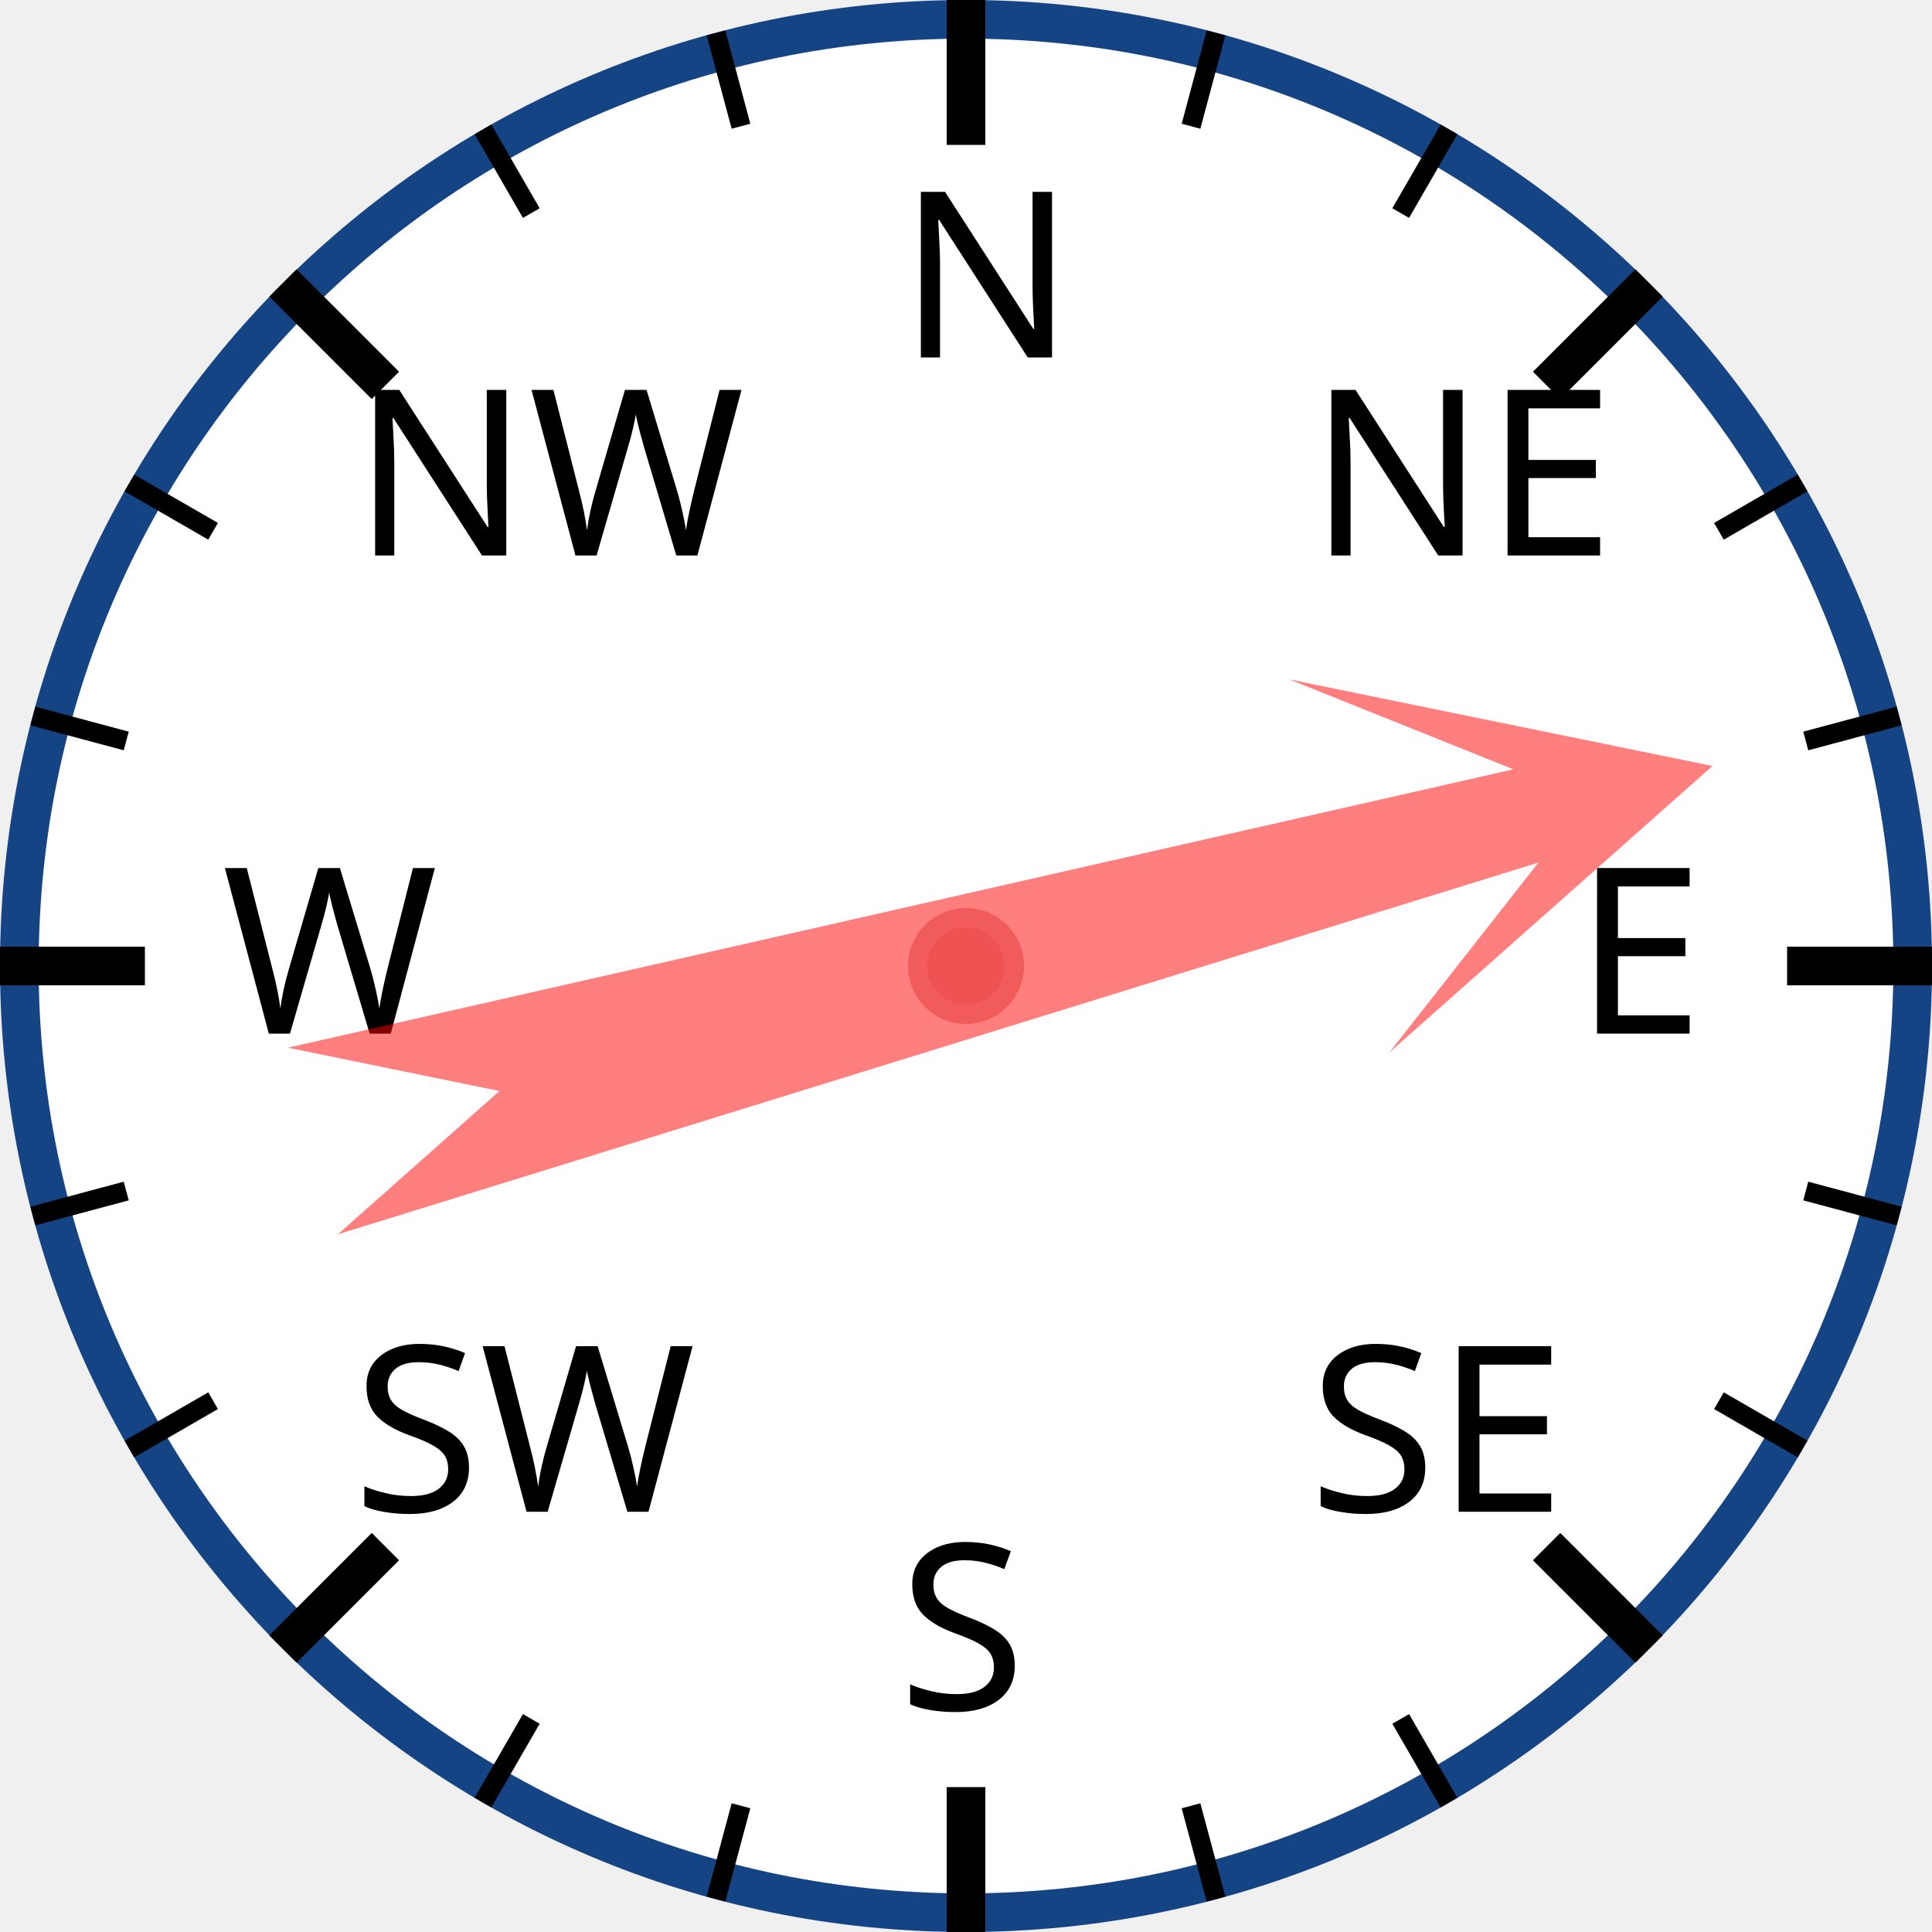
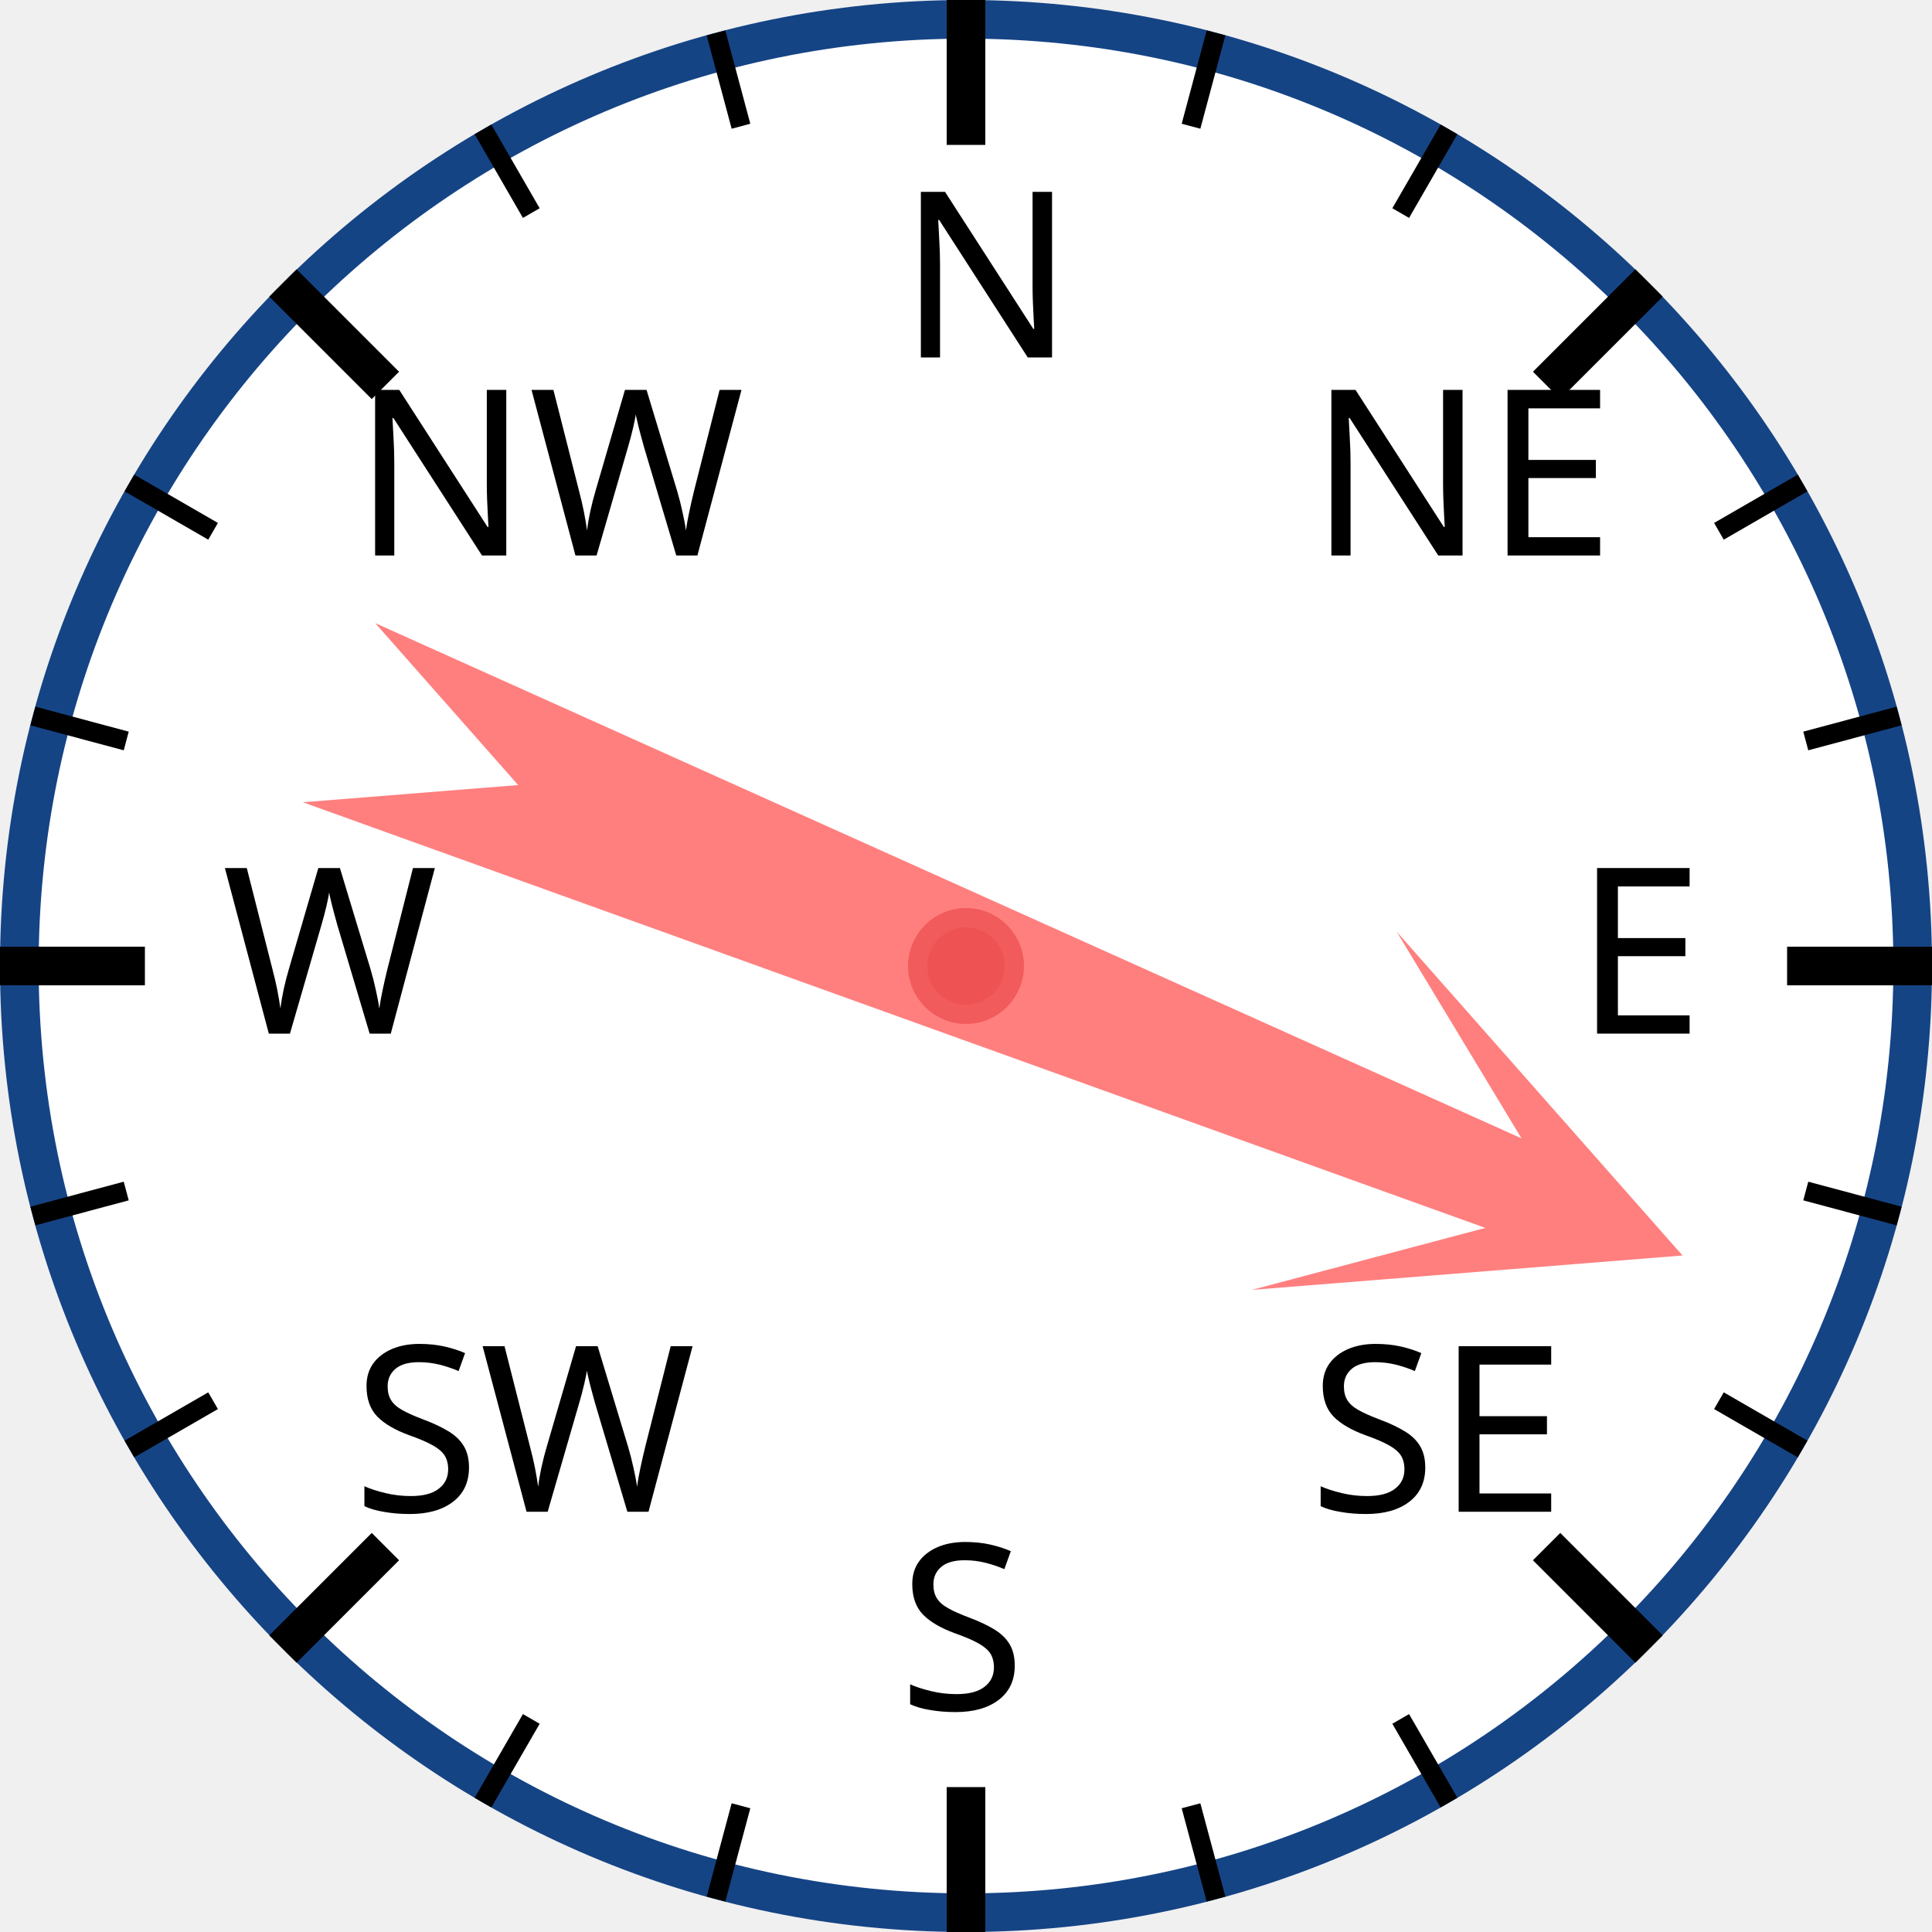
<svg xmlns="http://www.w3.org/2000/svg" width="120px" height="120px" viewBox="0 0 200 200">
  <circle cx="100" cy="100" r="98" style="fill: white; stroke: #154485; stroke-width: 4;" />
  <text x="93.0" y="37.0" style="font-family: sans-serif; font-size: 18pt;">N</text>
  <line x1="100.0" y1="0.0" x2="100.0" y2="15.0" style="stroke: black; stroke-width: 4;" />
  <line x1="74.118" y1="3.407" x2="76.706" y2="13.067" style="stroke: black; stroke-width: 2;" />
  <line x1="50" y1="13.397" x2="55" y2="22.058" style="stroke: black; stroke-width: 2;" />
  <text x="36.503" y="57.503" style="font-family: sans-serif; font-size: 18pt;">NW</text>
  <line x1="29.289" y1="29.289" x2="39.896" y2="39.896" style="stroke: black; stroke-width: 4;" />
  <line x1="13.397" y1="50" x2="22.058" y2="55" style="stroke: black; stroke-width: 2;" />
  <line x1="3.407" y1="74.118" x2="13.067" y2="76.706" style="stroke: black; stroke-width: 2;" />
  <text x="23.0" y="107.0" style="font-family: sans-serif; font-size: 18pt;">W</text>
  <line x1="0.0" y1="100.0" x2="15.0" y2="100.0" style="stroke: black; stroke-width: 4;" />
  <line x1="3.407" y1="125.882" x2="13.067" y2="123.294" style="stroke: black; stroke-width: 2;" />
  <line x1="13.397" y1="150" x2="22.058" y2="145" style="stroke: black; stroke-width: 2;" />
  <text x="36.503" y="156.497" style="font-family: sans-serif; font-size: 18pt;">SW</text>
  <line x1="29.289" y1="170.711" x2="39.896" y2="160.104" style="stroke: black; stroke-width: 4;" />
  <line x1="50" y1="186.603" x2="55" y2="177.942" style="stroke: black; stroke-width: 2;" />
  <line x1="74.118" y1="196.593" x2="76.706" y2="186.933" style="stroke: black; stroke-width: 2;" />
  <text x="93" y="177.0" style="font-family: sans-serif; font-size: 18pt;">S</text>
  <line x1="100" y1="200.0" x2="100" y2="185.0" style="stroke: black; stroke-width: 4;" />
  <line x1="125.882" y1="196.593" x2="123.294" y2="186.933" style="stroke: black; stroke-width: 2;" />
  <line x1="150.0" y1="186.603" x2="145.0" y2="177.942" style="stroke: black; stroke-width: 2;" />
  <text x="135.497" y="156.497" style="font-family: sans-serif; font-size: 18pt;">SE</text>
  <line x1="170.711" y1="170.711" x2="160.104" y2="160.104" style="stroke: black; stroke-width: 4;" />
  <line x1="186.603" y1="150" x2="177.942" y2="145" style="stroke: black; stroke-width: 2;" />
  <line x1="196.593" y1="125.882" x2="186.933" y2="123.294" style="stroke: black; stroke-width: 2;" />
  <text x="163.0" y="107" style="font-family: sans-serif; font-size: 18pt;">E</text>
  <line x1="200.0" y1="100" x2="185.0" y2="100" style="stroke: black; stroke-width: 4;" />
  <line x1="196.593" y1="74.118" x2="186.933" y2="76.706" style="stroke: black; stroke-width: 2;" />
  <line x1="186.603" y1="50" x2="177.942" y2="55" style="stroke: black; stroke-width: 2;" />
  <text x="135.497" y="57.503" style="font-family: sans-serif; font-size: 18pt;">NE</text>
  <line x1="170.711" y1="29.289" x2="160.104" y2="39.896" style="stroke: black; stroke-width: 4;" />
  <line x1="150" y1="13.397" x2="145" y2="22.058" style="stroke: black; stroke-width: 2;" />
  <line x1="125.882" y1="3.407" x2="123.294" y2="13.067" style="stroke: black; stroke-width: 2;" />
-   <polygon points="100 20 120 60 105 40 110 170 100 150 90 170 95 40 80 60" style="fill: red; fill-opacity: 0.5;" transform="rotate(75,100,100)" />
+   <polygon points="100 20 120 60 105 40 110 170 100 150 90 170 95 40 80 60" style="fill: red; fill-opacity: 0.5;" transform="rotate(112,100,100)" />
  <circle cx="100" cy="100" r="5" style="fill: #EE5252; stroke: #F25B5B; stroke-width: 2;" />
</svg>
